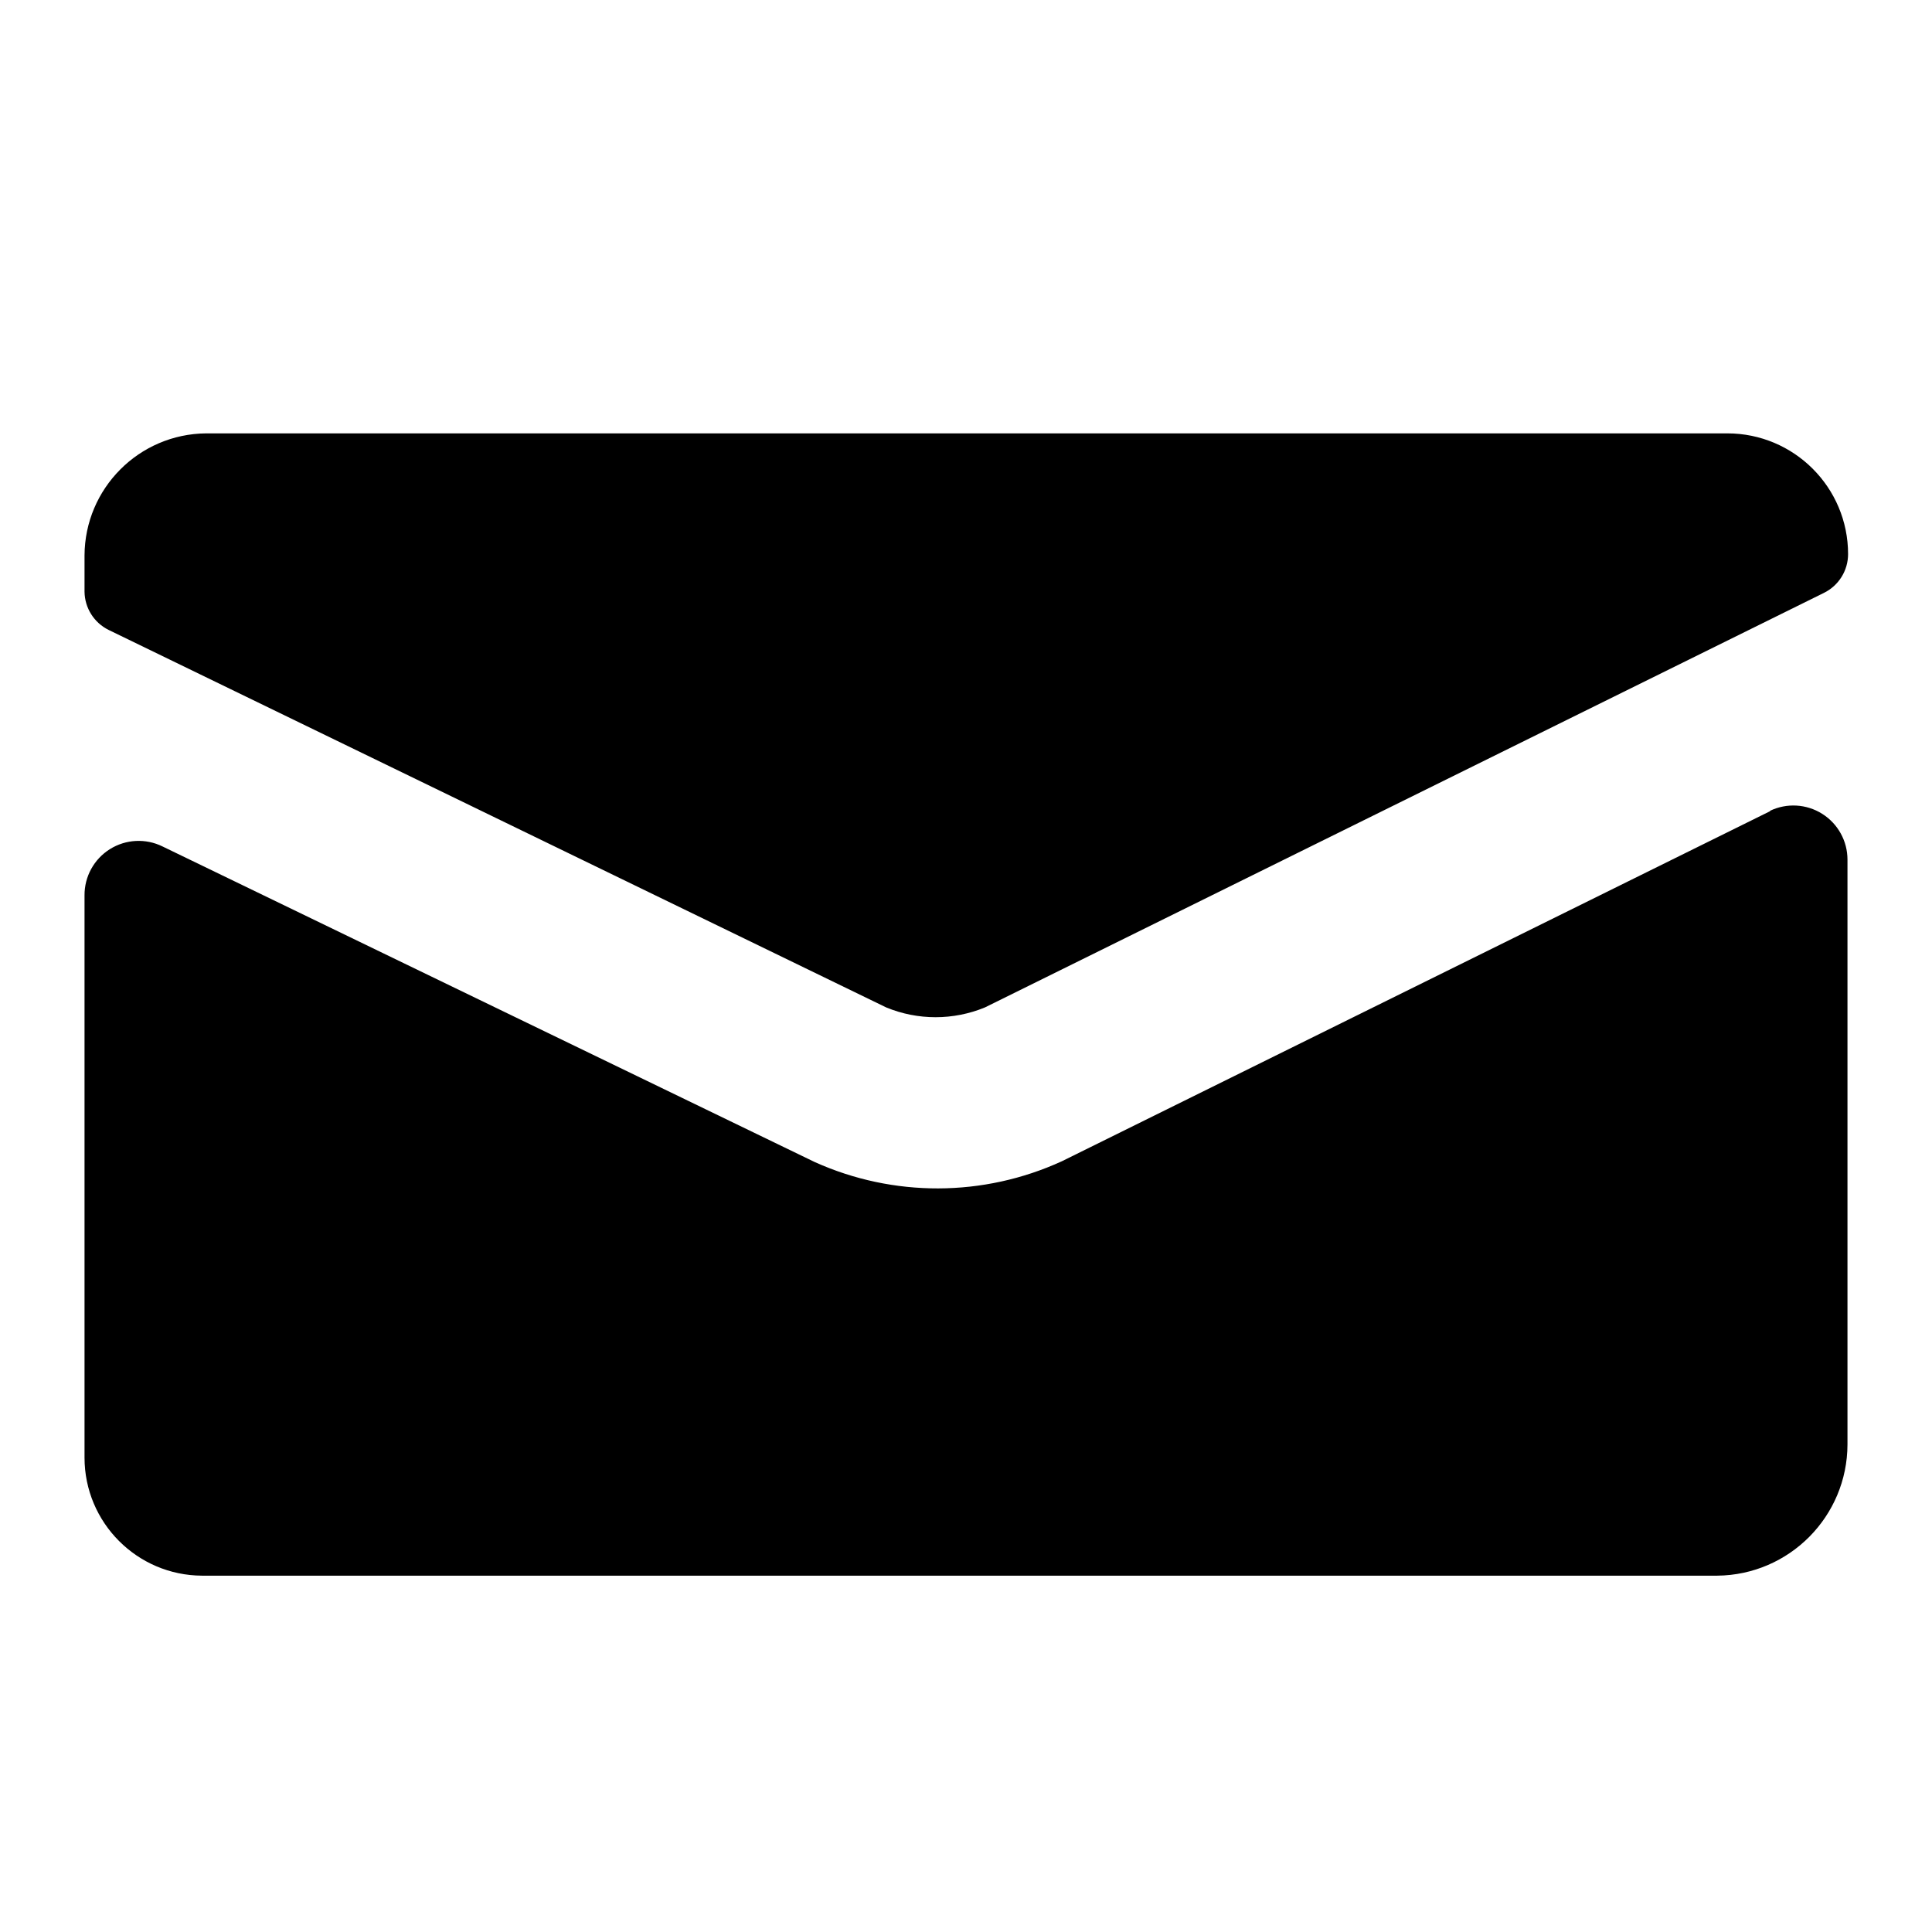
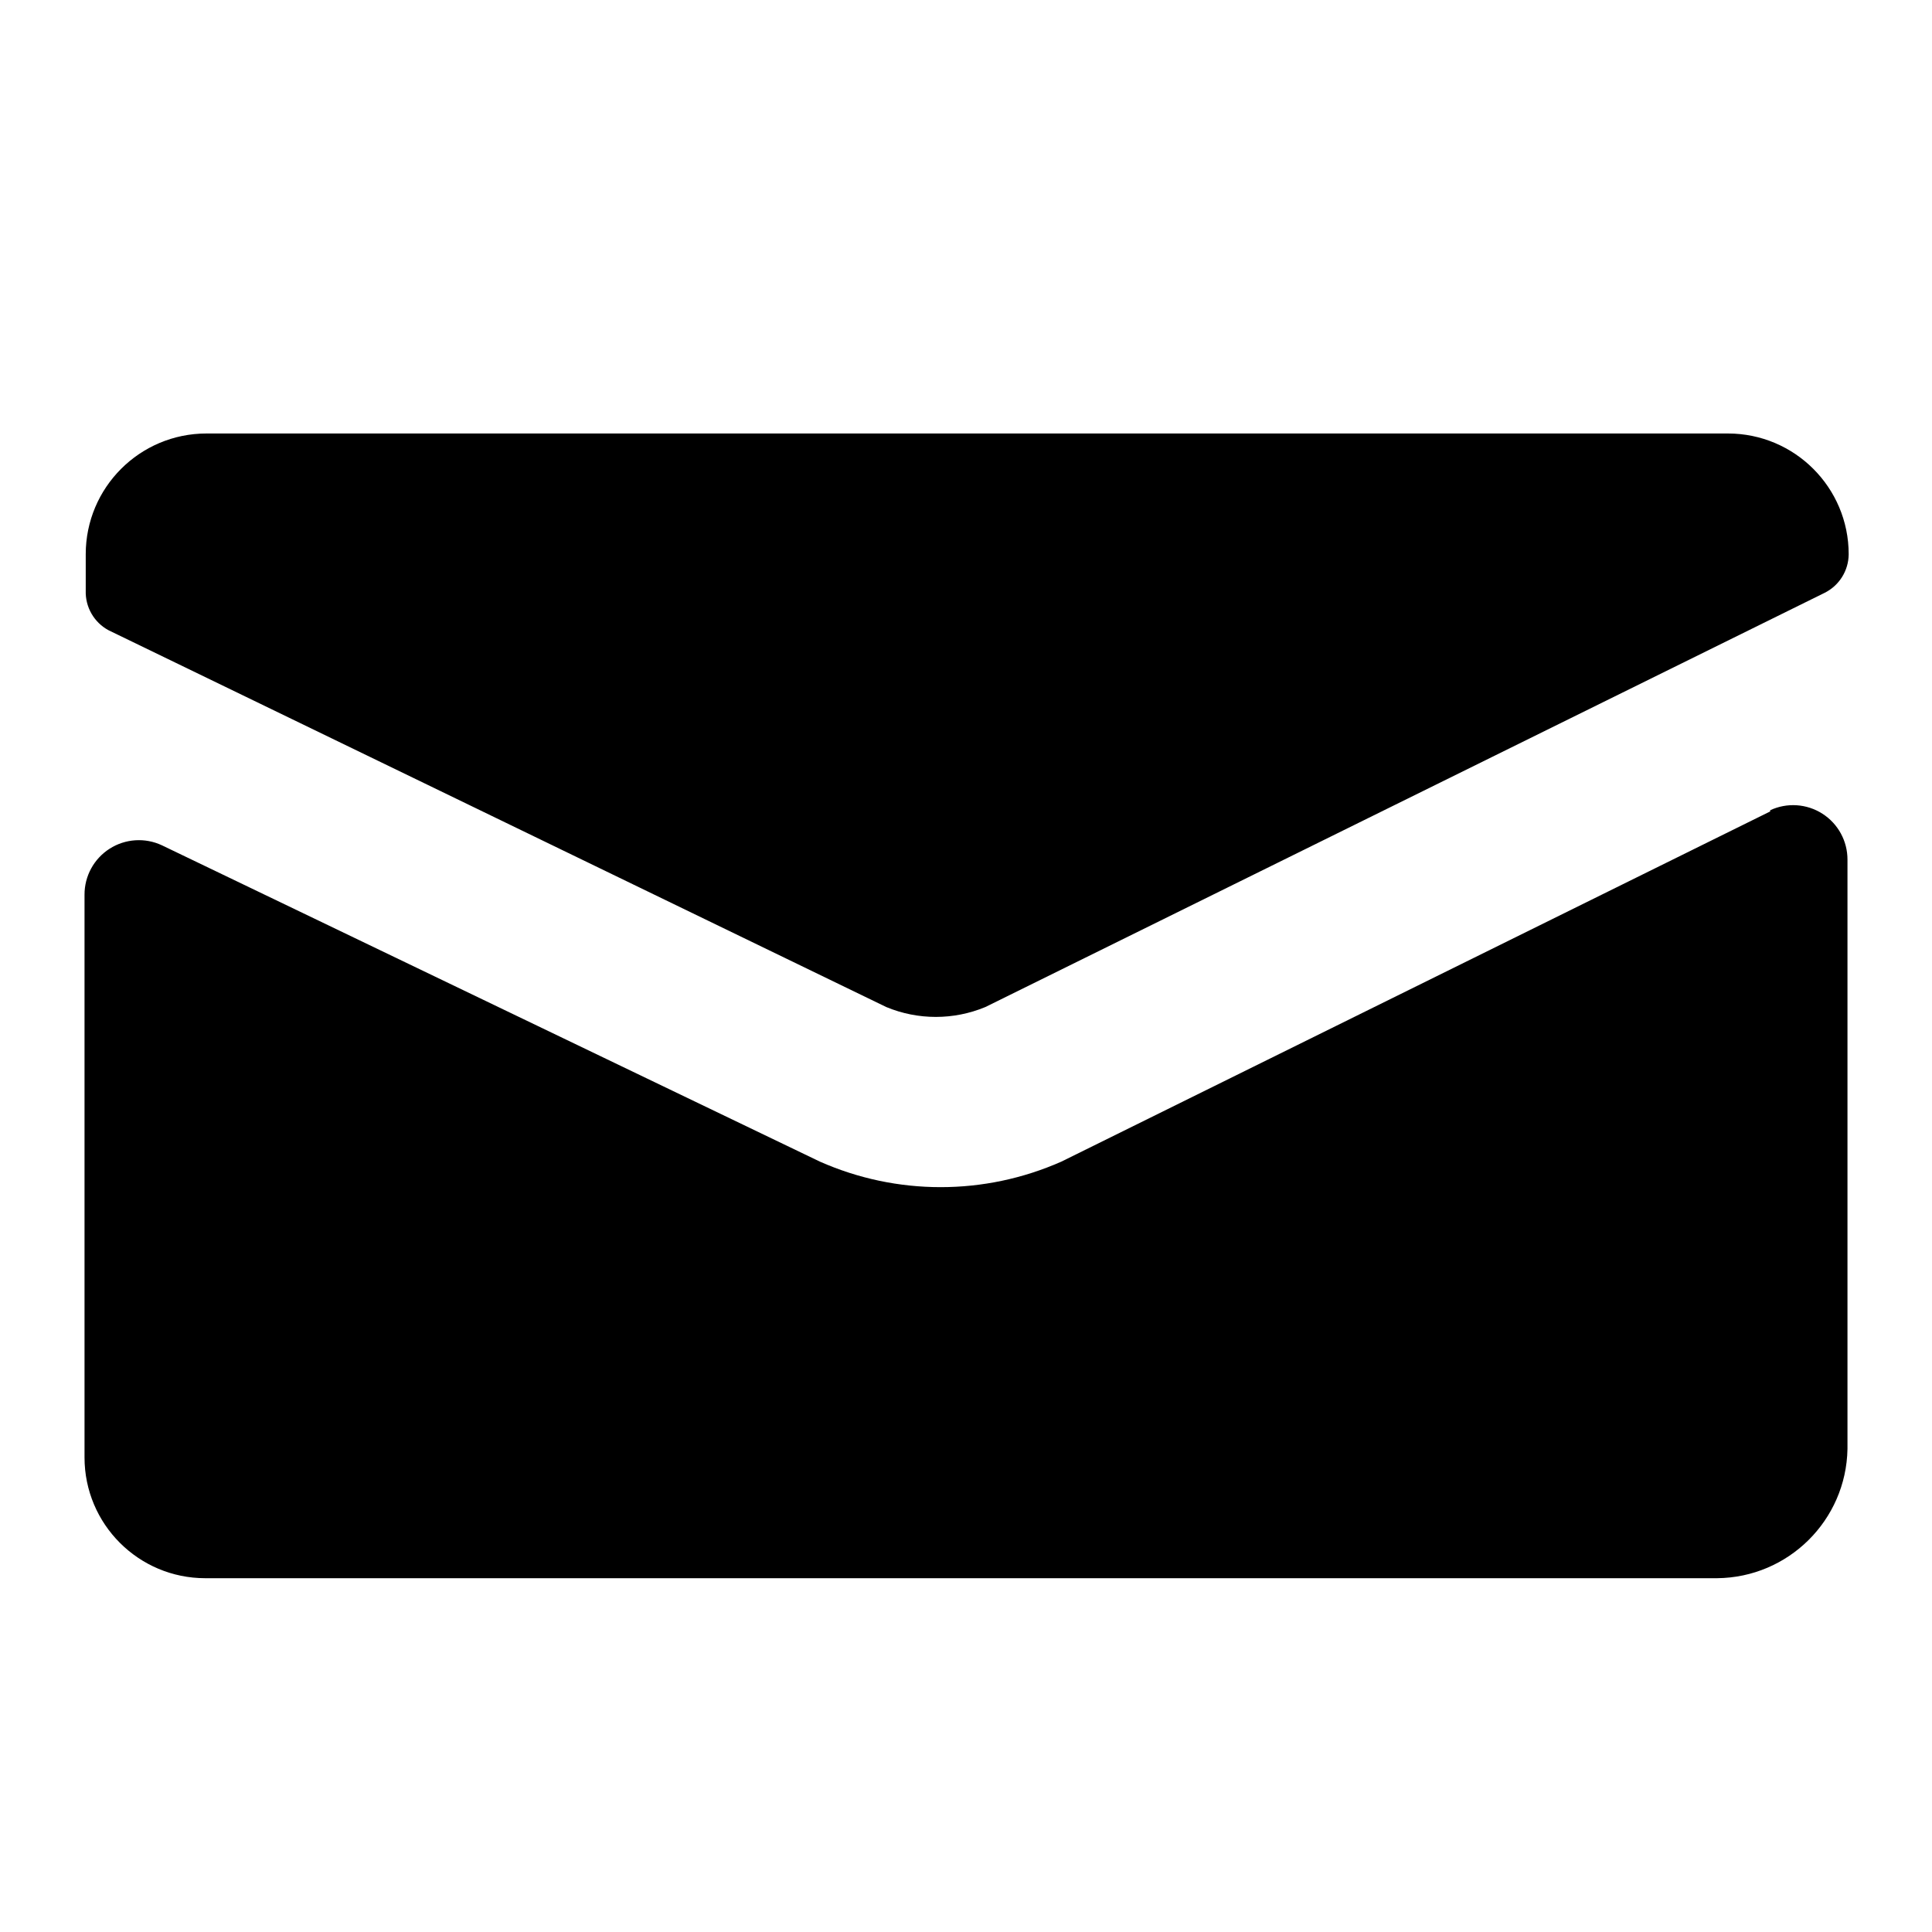
- <svg xmlns="http://www.w3.org/2000/svg" viewBox="0 0 16 16" class="symbol symbol-email" aria-labelledby="title" role="img">
-   <path class="cls-1" d="M.9 5.217l6.439 3.126a1.072 1.072 0 0 0 .818 0l6.948-3.433a.358.358 0 0 0 .2-.321 1 1 0 0 0-1-1H1.707A1.016 1.016 0 0 0 .7 4.6v.3a.358.358 0 0 0 .2.317zm13.761 1.5l-5.867 2.9a2.474 2.474 0 0 1-2.048.006l-5.4-2.613a.448.448 0 0 0-.646.405v4.657a.978.978 0 0 0 .973.977h12.548a1.089 1.089 0 0 0 1.079-1.087V7.119a.448.448 0 0 0-.642-.404z" data-name="Layer 1" role="presentation" />
+ <svg xmlns="http://www.w3.org/2000/svg" width="16" height="16" viewBox="0 0 16 16" class="symbol symbol-email" aria-labelledby="title" role="img">
+   <path d="M.9 5.22l6.44 3.12a1.07 1.07 0 0 0 .82 0l6.95-3.43a.36.36 0 0 0 .2-.32 1 1 0 0 0-1-1H1.71a1 1 0 0 0-1 1v.3a.36.36 0 0 0 .19.33zm13.76 1.5l-5.87 2.9a2.47 2.47 0 0 1-2 0L1.34 7a.45.45 0 0 0-.64.41v4.66a1 1 0 0 0 1 1h12.52A1.09 1.09 0 0 0 15.3 12V7.12a.45.45 0 0 0-.64-.41z" data-name="Layer 1" role="presentation" />
</svg>
